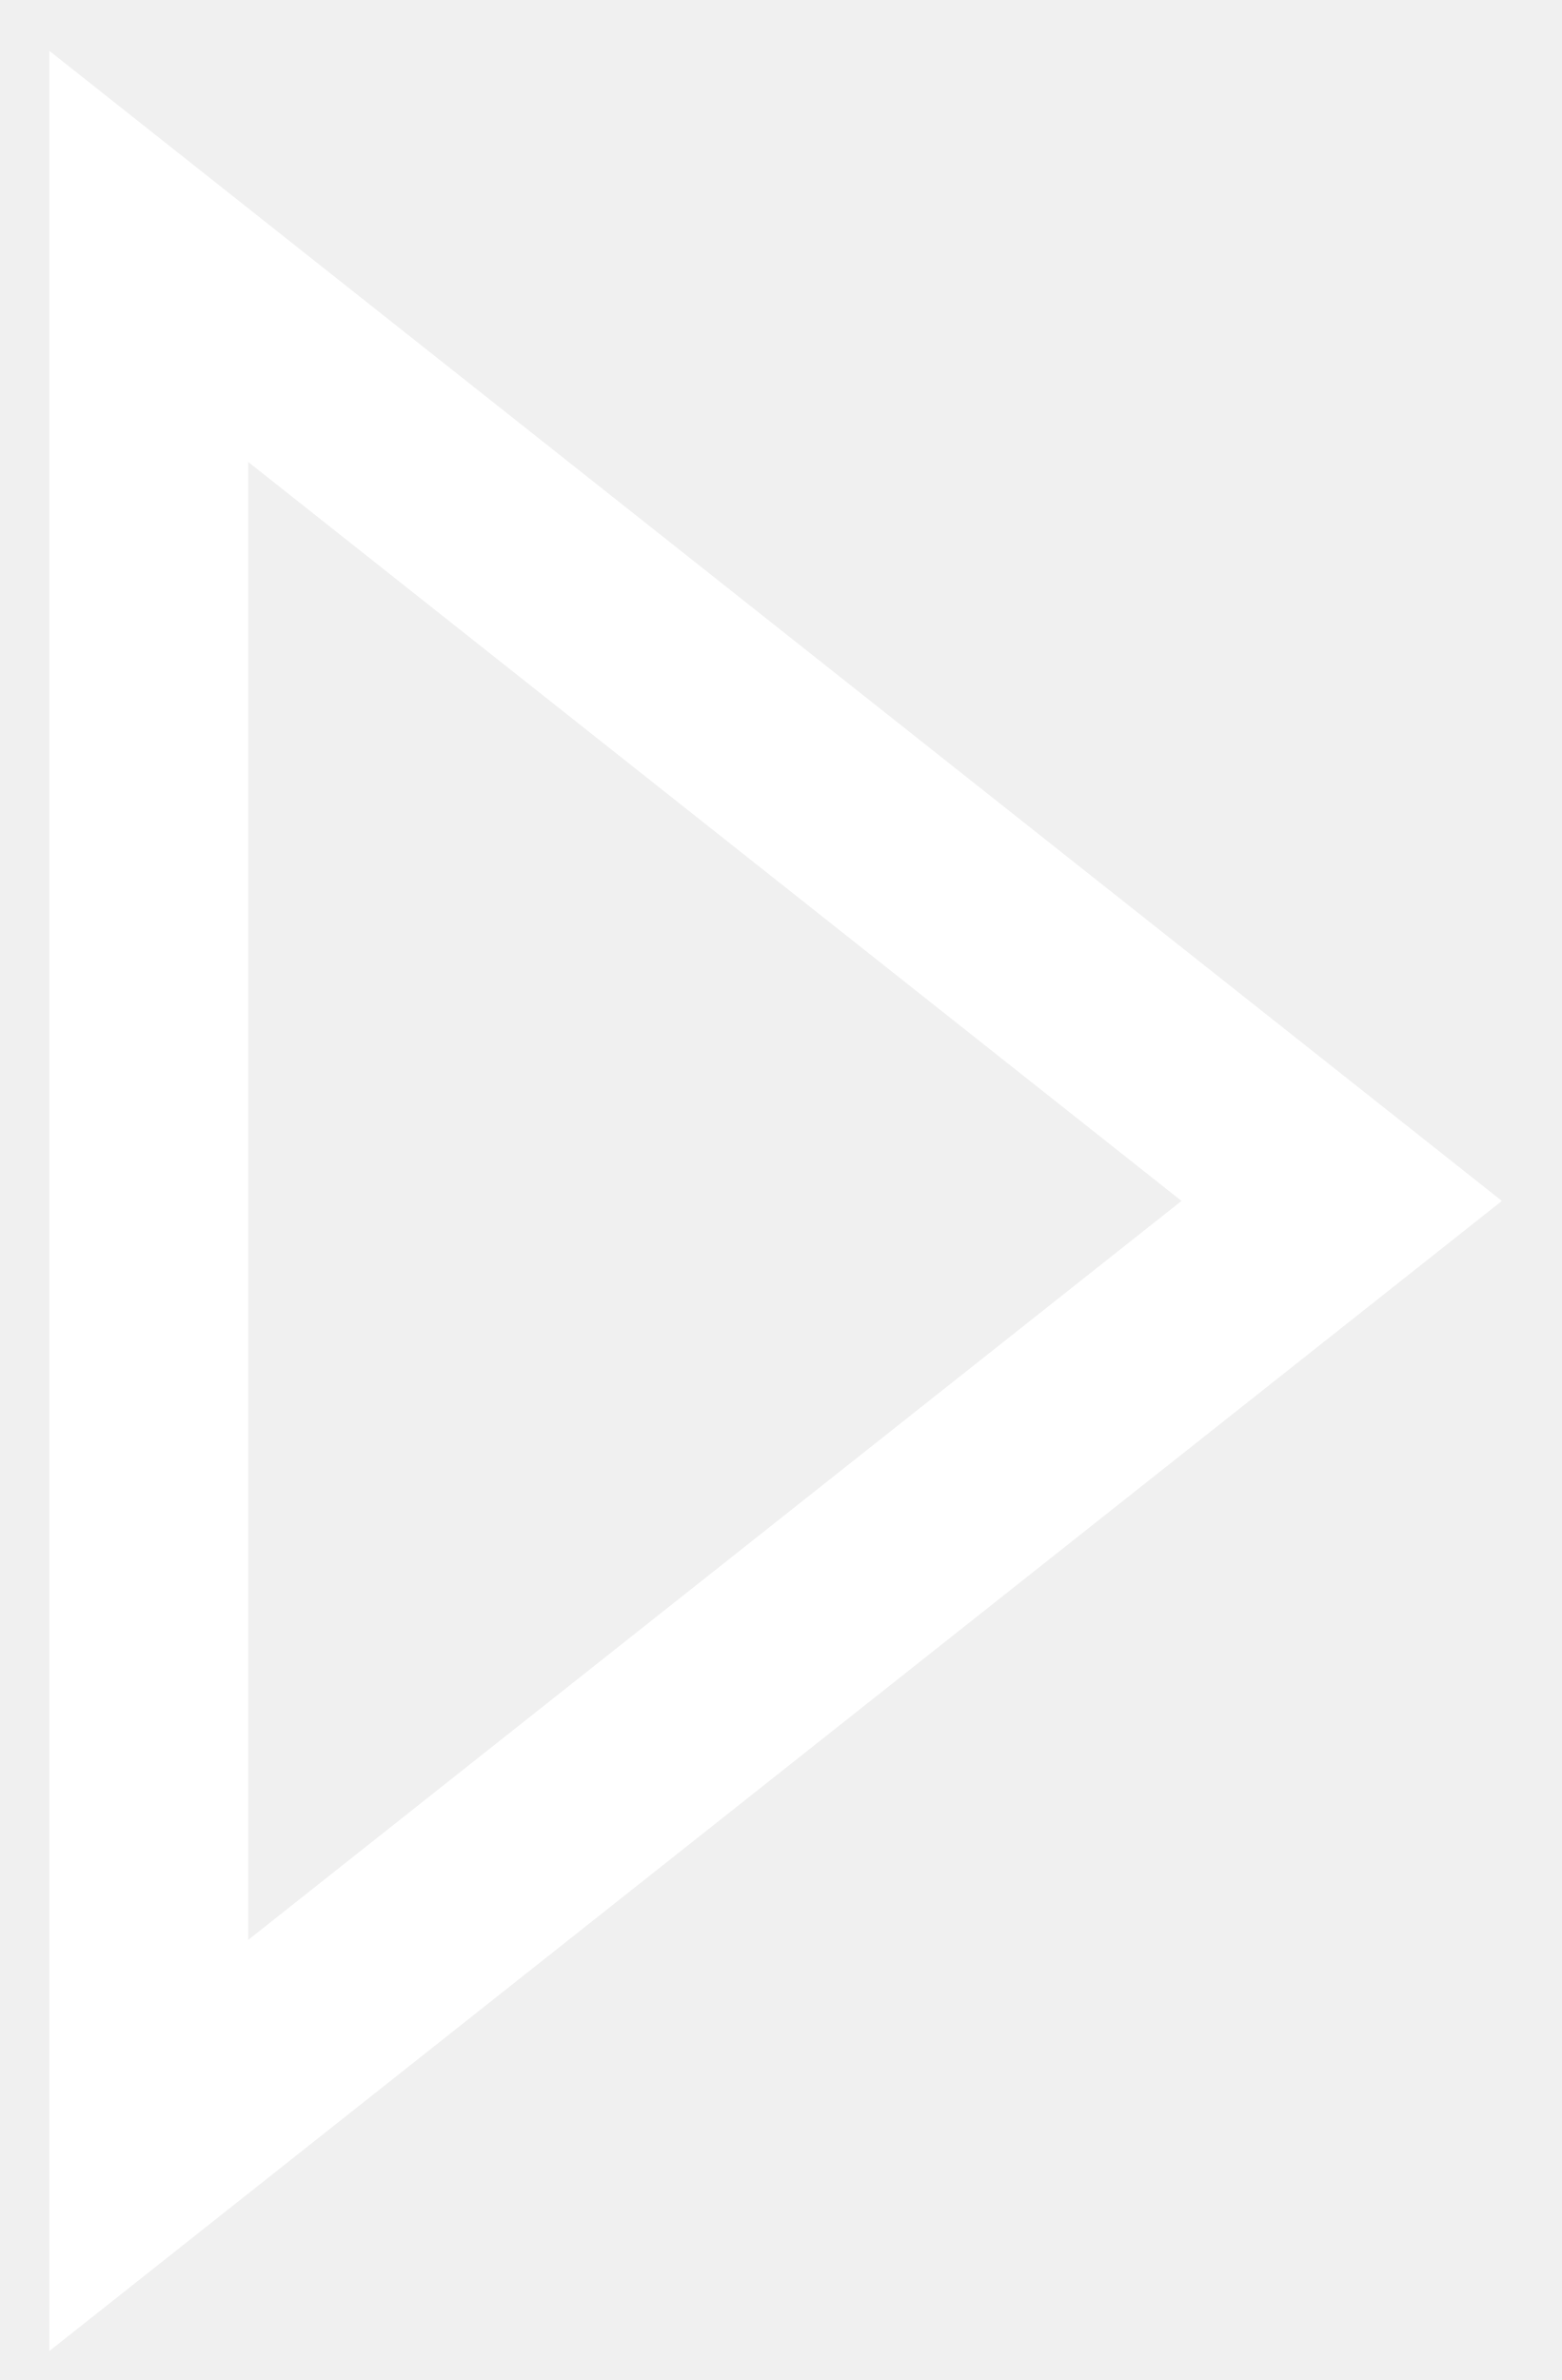
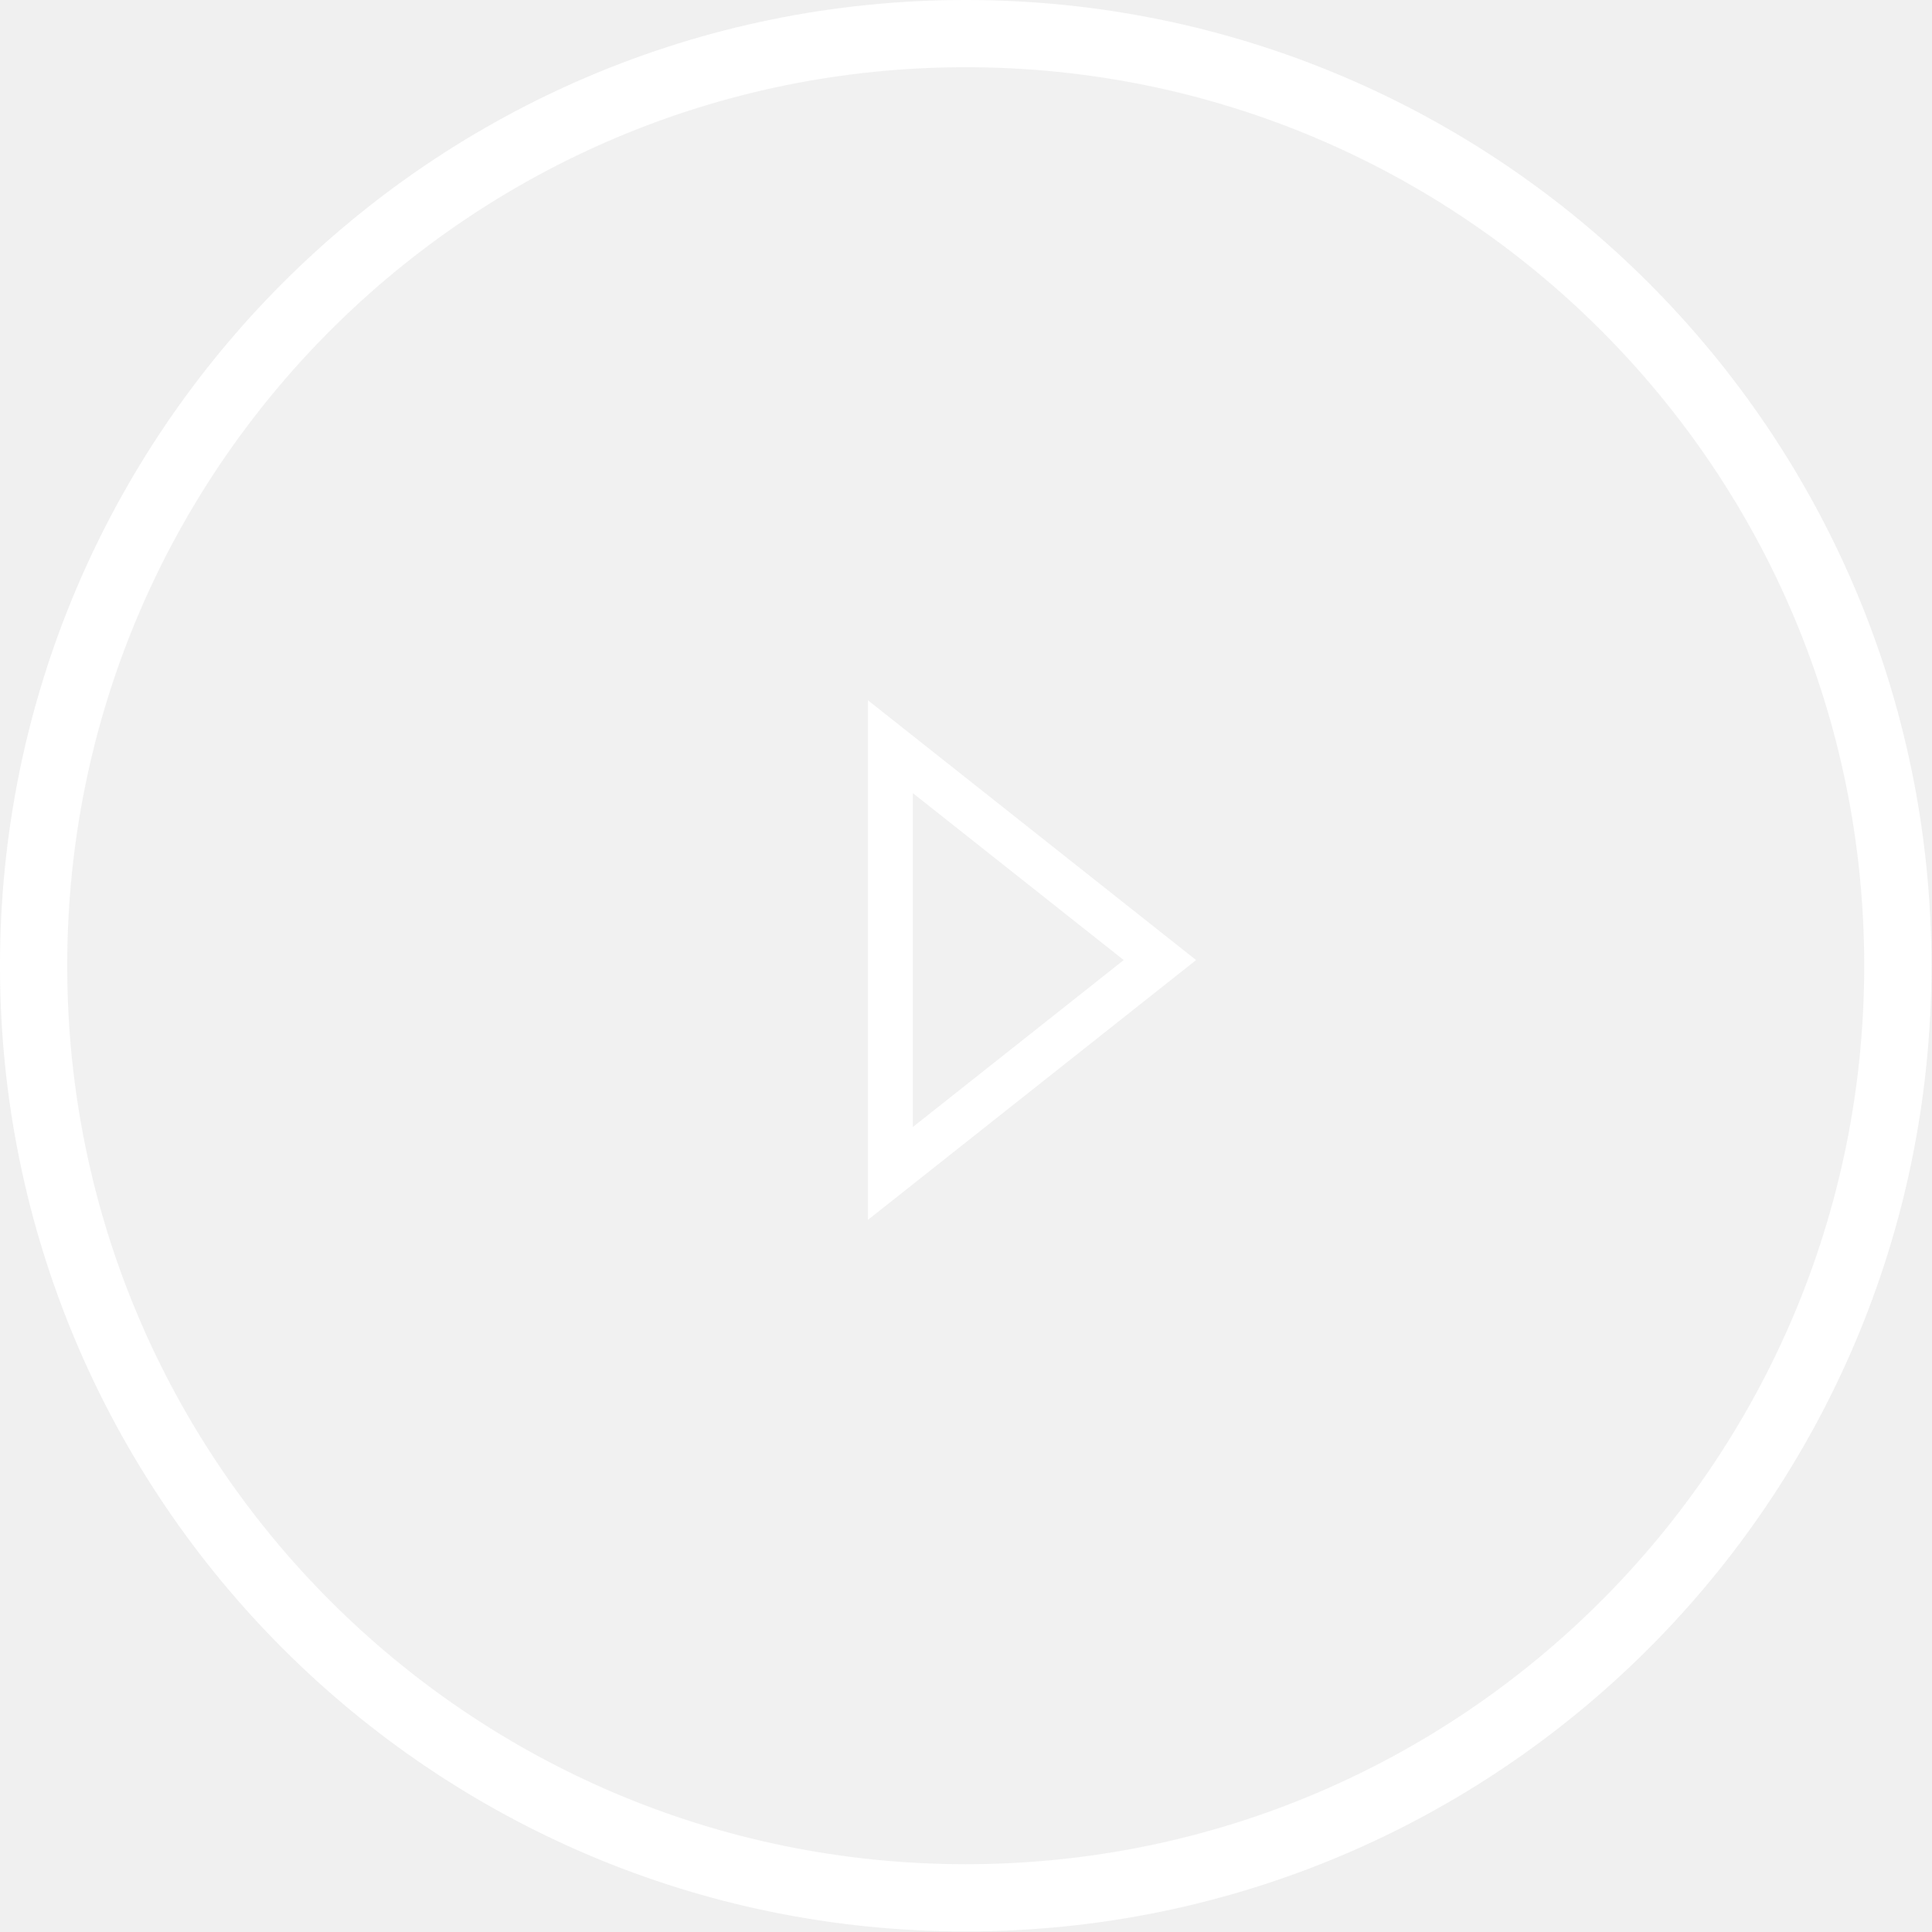
- <svg xmlns="http://www.w3.org/2000/svg" width="21" height="32" fill="none">
-   <path d="M2 28.847v-25.4l16.042 12.7L2 28.847z" stroke="#fff" stroke-width="2.674" />
+ <svg xmlns="http://www.w3.org/2000/svg" width="115" height="115" fill="none">
+   <g filter="url(#filter0_b_3023_1484)">
+     <circle cx="57.483" cy="57.483" r="57.483" fill="#F5F5F5" fill-opacity=".3" />
+     <circle cx="57.483" cy="57.483" r="55.483" stroke="#fff" stroke-width="4" />
+   </g>
+   <path d="M53 69.847v-25.4l16.042 12.7L53 69.847z" stroke="#fff" stroke-width="2.674" />
+   <defs>
+     <filter id="filter0_b_3023_1484" x="-3.342" y="-3.342" width="121.653" height="121.649" filterUnits="userSpaceOnUse" color-interpolation-filters="sRGB">
+       <feFlood flood-opacity="0" result="BackgroundImageFix" />
+       <feGaussianBlur in="BackgroundImageFix" stdDeviation="1.671" />
+       <feComposite in2="SourceAlpha" operator="in" result="effect1_backgroundBlur_3023_1484" />
+       <feBlend in="SourceGraphic" in2="effect1_backgroundBlur_3023_1484" result="shape" />
+     </filter>
+   </defs>
</svg>
